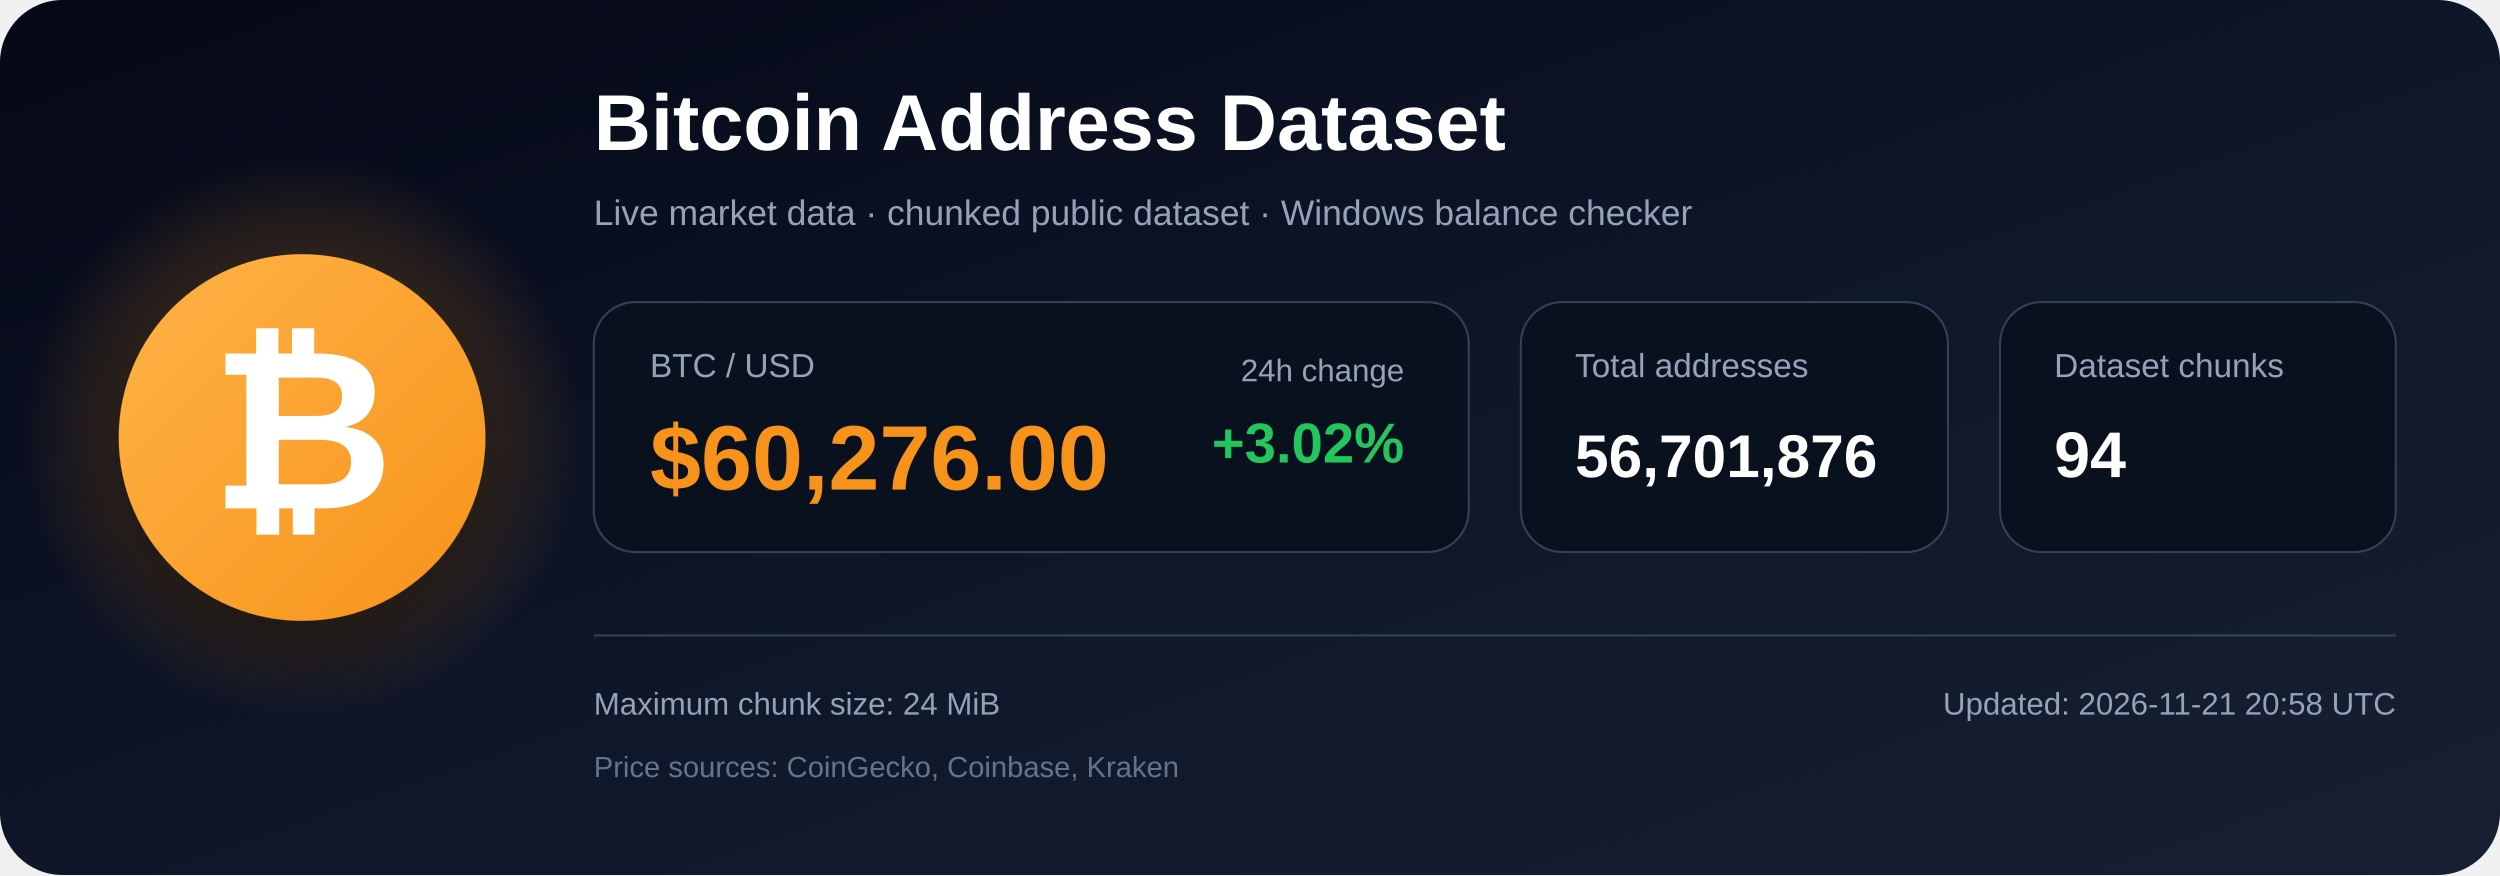
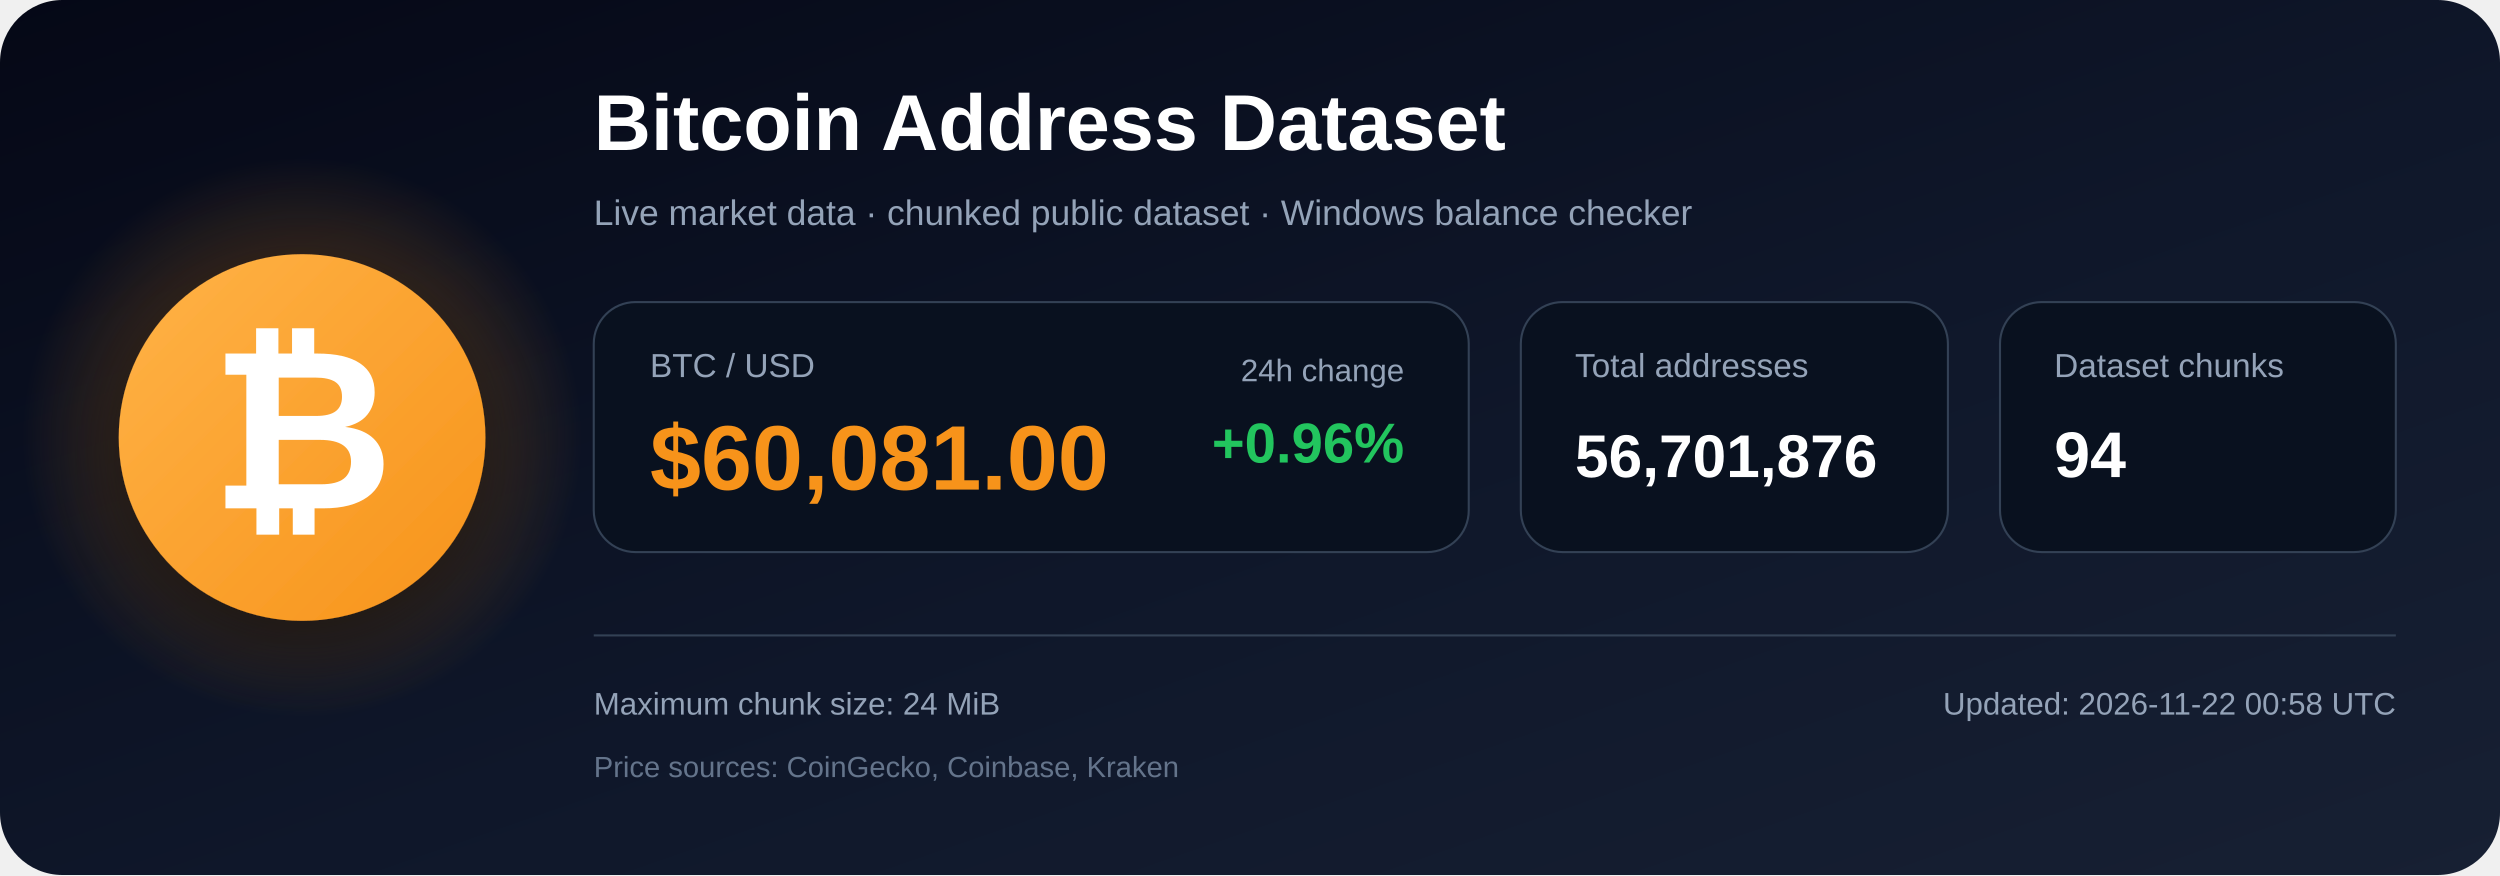
<svg xmlns="http://www.w3.org/2000/svg" width="1200" height="420" viewBox="0 0 1200 420" role="img" aria-labelledby="title description">
  <defs>
    <linearGradient id="bg" x1="0" y1="0" x2="1" y2="1">
      <stop offset="0%" stop-color="#050816" />
      <stop offset="55%" stop-color="#0f172a" />
      <stop offset="100%" stop-color="#172033" />
    </linearGradient>
    <radialGradient id="glow">
      <stop offset="0%" stop-color="#f7931a" stop-opacity=".48" />
      <stop offset="100%" stop-color="#f7931a" stop-opacity="0" />
    </radialGradient>
    <linearGradient id="orange" x1="0" y1="0" x2="1" y2="1">
      <stop offset="0%" stop-color="#ffb347" />
      <stop offset="100%" stop-color="#f7931a" />
    </linearGradient>
    <filter id="shadow" x="-40%" y="-40%" width="180%" height="180%">
      <feDropShadow dx="0" dy="12" stdDeviation="18" flood-color="#000000" flood-opacity=".50" />
    </filter>
  </defs>
  <rect width="1200" height="420" rx="30" fill="url(#bg)" />
  <circle cx="145" cy="210" r="135" fill="url(#glow)" />
  <circle cx="145" cy="210" r="88" fill="url(#orange)" filter="url(#shadow)" />
  <text x="145" y="244" text-anchor="middle" font-family="Arial, Helvetica, sans-serif" font-size="108" font-weight="700" fill="#ffffff">₿</text>
  <text x="285" y="72" font-family="Arial, Helvetica, sans-serif" font-size="38" font-weight="700" fill="#ffffff">
    Bitcoin Address Dataset
  </text>
  <text x="285" y="108" font-family="Arial, Helvetica, sans-serif" font-size="17" fill="#94a3b8">
    Live market data · chunked public dataset · Windows balance checker
  </text>
  <rect x="285" y="145" width="420" height="120" rx="20" fill="#09111f" stroke="#334155" />
  <text x="312" y="181" font-family="Arial, Helvetica, sans-serif" font-size="16" fill="#94a3b8">BTC / USD</text>
-   <text x="312" y="235" font-family="Arial, Helvetica, sans-serif" font-size="44" font-weight="700" fill="#f7931a">$60,276.00</text>
+   <text x="312" y="235" font-family="Arial, Helvetica, sans-serif" font-size="44" font-weight="700" fill="#f7931a">$60,081.00</text>
  <text x="674" y="183" text-anchor="end" font-family="Arial, Helvetica, sans-serif" font-size="15" fill="#94a3b8">24h change</text>
-   <text x="674" y="222" text-anchor="end" font-family="Arial, Helvetica, sans-serif" font-size="27" font-weight="700" fill="#22c55e">+3.02%</text>
+   <text x="674" y="222" text-anchor="end" font-family="Arial, Helvetica, sans-serif" font-size="27" font-weight="700" fill="#22c55e">+0.96%</text>
  <rect x="730" y="145" width="205" height="120" rx="20" fill="#09111f" stroke="#334155" />
  <text x="756" y="181" font-family="Arial, Helvetica, sans-serif" font-size="16" fill="#94a3b8">Total addresses</text>
  <text x="756" y="229" font-family="Arial, Helvetica, sans-serif" font-size="29" font-weight="700" fill="#ffffff">56,701,876</text>
  <rect x="960" y="145" width="190" height="120" rx="20" fill="#09111f" stroke="#334155" />
  <text x="986" y="181" font-family="Arial, Helvetica, sans-serif" font-size="16" fill="#94a3b8">Dataset chunks</text>
  <text x="986" y="229" font-family="Arial, Helvetica, sans-serif" font-size="31" font-weight="700" fill="#ffffff">94</text>
  <line x1="285" y1="305" x2="1150" y2="305" stroke="#334155" stroke-width="1" />
  <text x="285" y="343" font-family="Arial, Helvetica, sans-serif" font-size="15" fill="#94a3b8">
    Maximum chunk size: 24 MiB
  </text>
  <text x="285" y="373" font-family="Arial, Helvetica, sans-serif" font-size="14" fill="#64748b">
    Price sources: CoinGecko, Coinbase, Kraken
  </text>
  <text x="1150" y="343" text-anchor="end" font-family="Arial, Helvetica, sans-serif" font-size="15" fill="#94a3b8">
-     Updated: 2026-11-21 20:58 UTC
+     Updated: 2026-11-22 00:58 UTC
  </text>
</svg>
